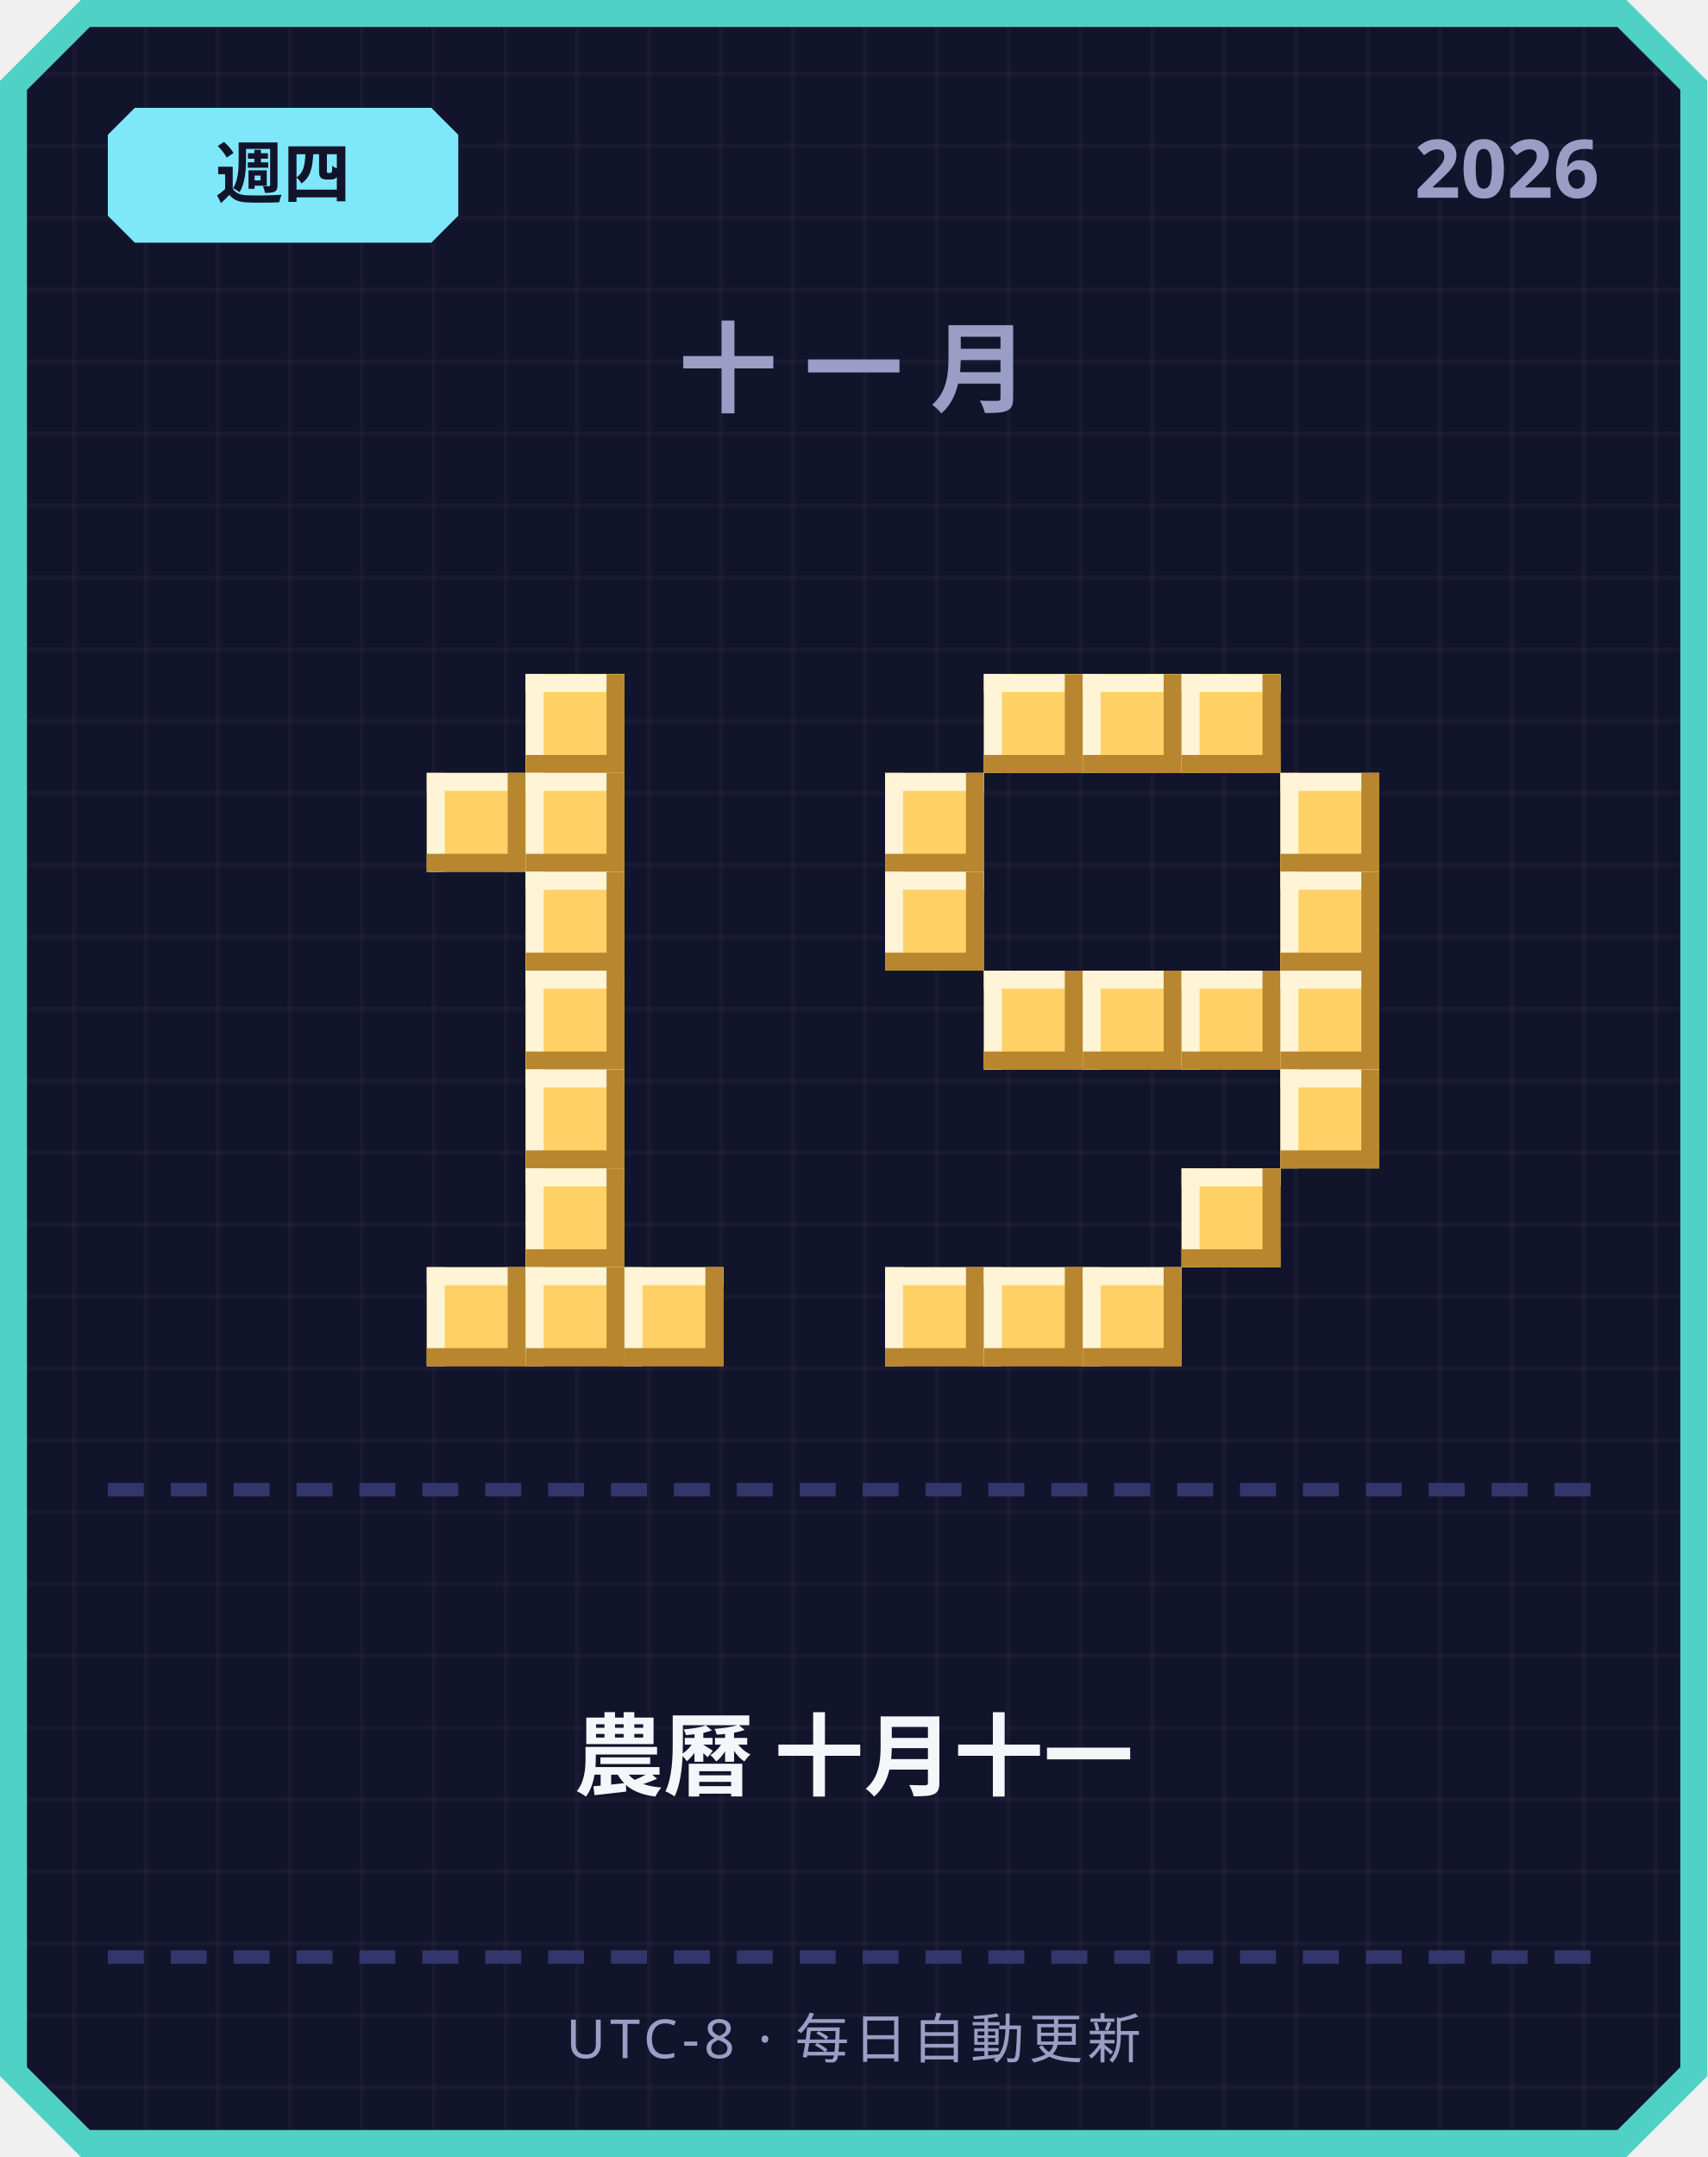
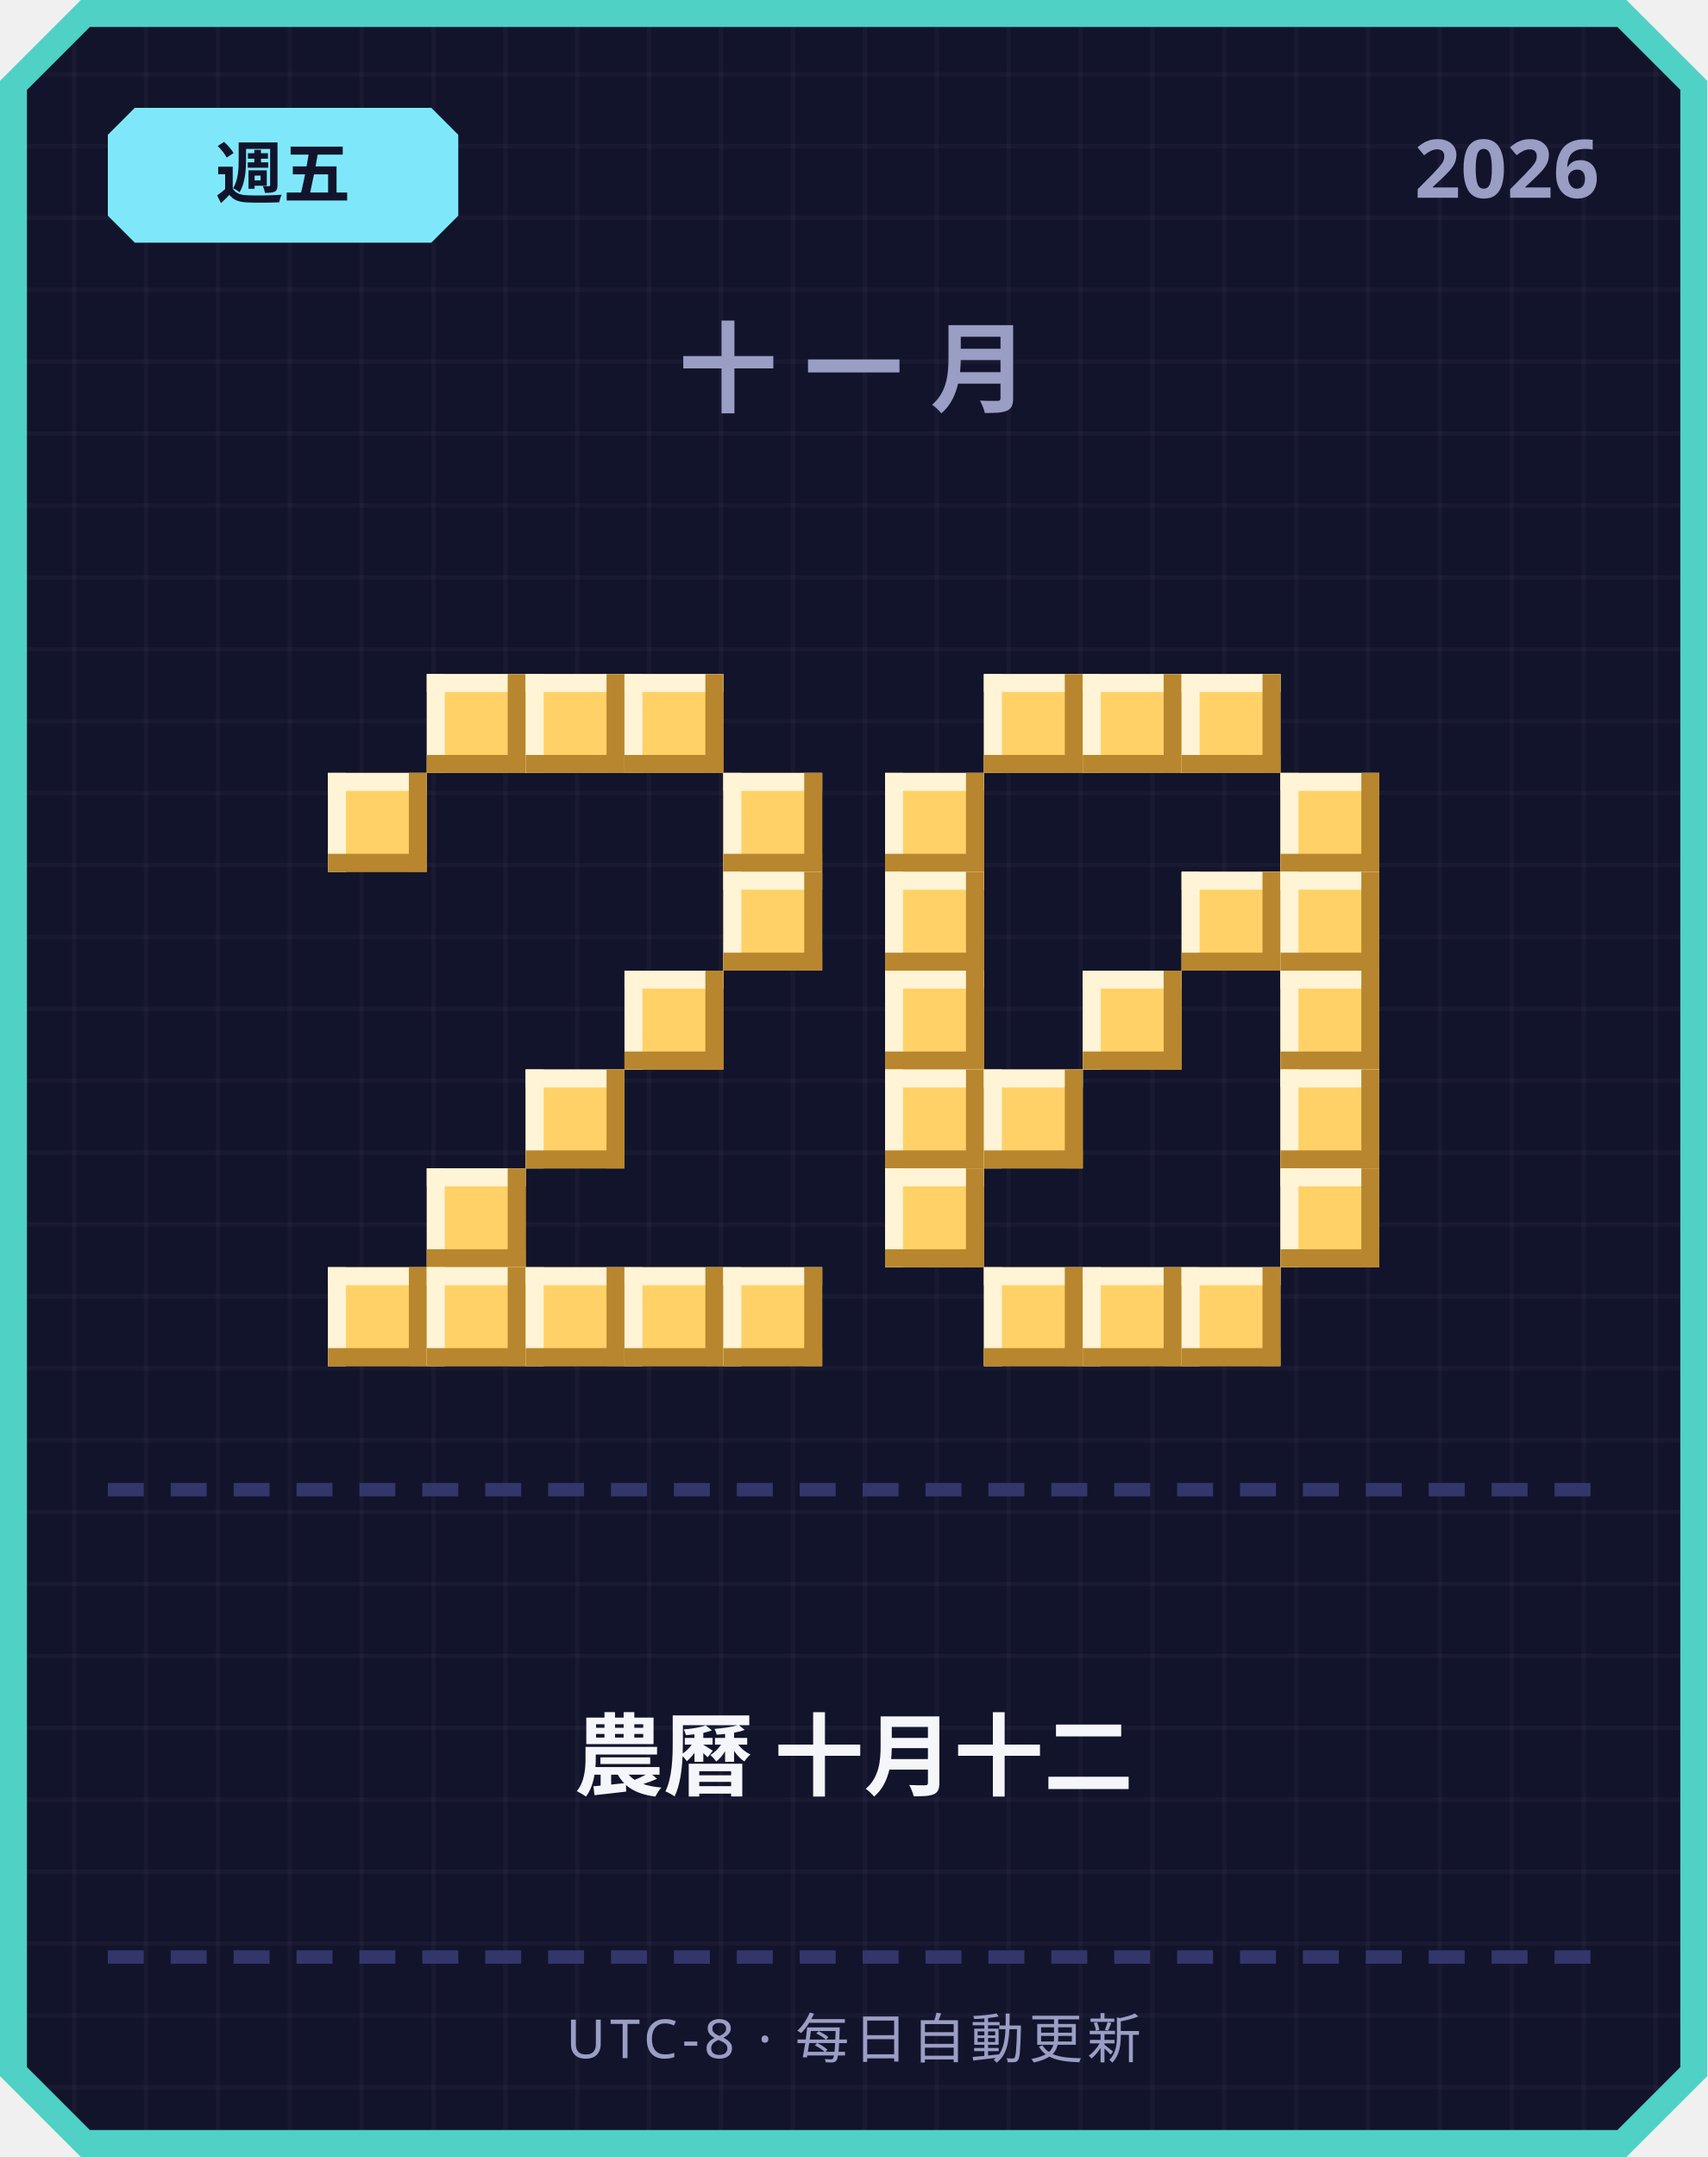
<svg xmlns="http://www.w3.org/2000/svg" width="380" height="480" viewBox="0 0 380 480">
  <defs>
    <pattern id="grid" width="16" height="16" patternUnits="userSpaceOnUse">
      <rect width="16" height="16" fill="#12142b" />
      <rect width="1" height="16" fill="#ffffff" opacity="0.03" />
      <rect width="16" height="1" fill="#ffffff" opacity="0.03" />
    </pattern>
  </defs>
  <path d="M 18,0 L 362,0 L 380,18 L 380,462 L 362,480 L 18,480 L 0,462 L 0,18 Z" fill="#4fd1c5" />
  <path d="M 20,6 L 360,6 L 374,20 L 374,460 L 360,474 L 20,474 L 6,460 L 6,20 Z" fill="url(#grid)" />
  <path d="M 30,24 L 96,24 L 102,30 L 102,48 L 96,54 L 30,54 L 24,48 L 24,30 Z" fill="#7ee8fa" />
-   <text x="63" y="44" text-anchor="middle" font-family="'Segoe UI', sans-serif" font-size="15" font-weight="700" fill="#12142b">週四</text>
+   <text x="63" y="44" text-anchor="middle" font-family="'Segoe UI', sans-serif" font-size="15" font-weight="700" fill="#12142b">週五</text>
  <text x="356" y="44" text-anchor="end" font-family="'Segoe UI', sans-serif" font-size="18" font-weight="700" fill="#9a9dc4">2026</text>
  <text x="190" y="90" text-anchor="middle" font-family="'Segoe UI', sans-serif" font-size="22" font-weight="700" letter-spacing="6" fill="#9a9dc4">十一月</text>
+   <rect x="95" y="150" width="22" height="22" fill="#ffd166" />
+   <rect x="95" y="150" width="22" height="4" fill="#fff4d6" />
+   <rect x="95" y="150" width="4" height="22" fill="#fff4d6" />
+   <rect x="95" y="168" width="22" height="4" fill="#b8862e" />
+   <rect x="113" y="150" width="4" height="22" fill="#b8862e" />
  <rect x="117" y="150" width="22" height="22" fill="#ffd166" />
  <rect x="117" y="150" width="22" height="4" fill="#fff4d6" />
  <rect x="117" y="150" width="4" height="22" fill="#fff4d6" />
  <rect x="117" y="168" width="22" height="4" fill="#b8862e" />
  <rect x="135" y="150" width="4" height="22" fill="#b8862e" />
-   <rect x="95" y="172" width="22" height="22" fill="#ffd166" />
-   <rect x="95" y="172" width="22" height="4" fill="#fff4d6" />
-   <rect x="95" y="172" width="4" height="22" fill="#fff4d6" />
-   <rect x="95" y="190" width="22" height="4" fill="#b8862e" />
-   <rect x="113" y="172" width="4" height="22" fill="#b8862e" />
-   <rect x="117" y="172" width="22" height="22" fill="#ffd166" />
-   <rect x="117" y="172" width="22" height="4" fill="#fff4d6" />
-   <rect x="117" y="172" width="4" height="22" fill="#fff4d6" />
-   <rect x="117" y="190" width="22" height="4" fill="#b8862e" />
-   <rect x="135" y="172" width="4" height="22" fill="#b8862e" />
-   <rect x="117" y="194" width="22" height="22" fill="#ffd166" />
-   <rect x="117" y="194" width="22" height="4" fill="#fff4d6" />
-   <rect x="117" y="194" width="4" height="22" fill="#fff4d6" />
-   <rect x="117" y="212" width="22" height="4" fill="#b8862e" />
-   <rect x="135" y="194" width="4" height="22" fill="#b8862e" />
-   <rect x="117" y="216" width="22" height="22" fill="#ffd166" />
-   <rect x="117" y="216" width="22" height="4" fill="#fff4d6" />
-   <rect x="117" y="216" width="4" height="22" fill="#fff4d6" />
-   <rect x="117" y="234" width="22" height="4" fill="#b8862e" />
-   <rect x="135" y="216" width="4" height="22" fill="#b8862e" />
+   <rect x="139" y="150" width="22" height="22" fill="#ffd166" />
+   <rect x="139" y="150" width="22" height="4" fill="#fff4d6" />
+   <rect x="139" y="150" width="4" height="22" fill="#fff4d6" />
+   <rect x="139" y="168" width="22" height="4" fill="#b8862e" />
+   <rect x="157" y="150" width="4" height="22" fill="#b8862e" />
+   <rect x="73" y="172" width="22" height="22" fill="#ffd166" />
+   <rect x="73" y="172" width="22" height="4" fill="#fff4d6" />
+   <rect x="73" y="172" width="4" height="22" fill="#fff4d6" />
+   <rect x="73" y="190" width="22" height="4" fill="#b8862e" />
+   <rect x="91" y="172" width="4" height="22" fill="#b8862e" />
+   <rect x="161" y="172" width="22" height="22" fill="#ffd166" />
+   <rect x="161" y="172" width="22" height="4" fill="#fff4d6" />
+   <rect x="161" y="172" width="4" height="22" fill="#fff4d6" />
+   <rect x="161" y="190" width="22" height="4" fill="#b8862e" />
+   <rect x="179" y="172" width="4" height="22" fill="#b8862e" />
+   <rect x="161" y="194" width="22" height="22" fill="#ffd166" />
+   <rect x="161" y="194" width="22" height="4" fill="#fff4d6" />
+   <rect x="161" y="194" width="4" height="22" fill="#fff4d6" />
+   <rect x="161" y="212" width="22" height="4" fill="#b8862e" />
+   <rect x="179" y="194" width="4" height="22" fill="#b8862e" />
+   <rect x="139" y="216" width="22" height="22" fill="#ffd166" />
+   <rect x="139" y="216" width="22" height="4" fill="#fff4d6" />
+   <rect x="139" y="216" width="4" height="22" fill="#fff4d6" />
+   <rect x="139" y="234" width="22" height="4" fill="#b8862e" />
+   <rect x="157" y="216" width="4" height="22" fill="#b8862e" />
  <rect x="117" y="238" width="22" height="22" fill="#ffd166" />
  <rect x="117" y="238" width="22" height="4" fill="#fff4d6" />
  <rect x="117" y="238" width="4" height="22" fill="#fff4d6" />
  <rect x="117" y="256" width="22" height="4" fill="#b8862e" />
  <rect x="135" y="238" width="4" height="22" fill="#b8862e" />
-   <rect x="117" y="260" width="22" height="22" fill="#ffd166" />
-   <rect x="117" y="260" width="22" height="4" fill="#fff4d6" />
-   <rect x="117" y="260" width="4" height="22" fill="#fff4d6" />
-   <rect x="117" y="278" width="22" height="4" fill="#b8862e" />
-   <rect x="135" y="260" width="4" height="22" fill="#b8862e" />
+   <rect x="95" y="260" width="22" height="22" fill="#ffd166" />
+   <rect x="95" y="260" width="22" height="4" fill="#fff4d6" />
+   <rect x="95" y="260" width="4" height="22" fill="#fff4d6" />
+   <rect x="95" y="278" width="22" height="4" fill="#b8862e" />
+   <rect x="113" y="260" width="4" height="22" fill="#b8862e" />
+   <rect x="73" y="282" width="22" height="22" fill="#ffd166" />
+   <rect x="73" y="282" width="22" height="4" fill="#fff4d6" />
+   <rect x="73" y="282" width="4" height="22" fill="#fff4d6" />
+   <rect x="73" y="300" width="22" height="4" fill="#b8862e" />
+   <rect x="91" y="282" width="4" height="22" fill="#b8862e" />
  <rect x="95" y="282" width="22" height="22" fill="#ffd166" />
  <rect x="95" y="282" width="22" height="4" fill="#fff4d6" />
  <rect x="95" y="282" width="4" height="22" fill="#fff4d6" />
  <rect x="95" y="300" width="22" height="4" fill="#b8862e" />
  <rect x="113" y="282" width="4" height="22" fill="#b8862e" />
  <rect x="117" y="282" width="22" height="22" fill="#ffd166" />
  <rect x="117" y="282" width="22" height="4" fill="#fff4d6" />
  <rect x="117" y="282" width="4" height="22" fill="#fff4d6" />
  <rect x="117" y="300" width="22" height="4" fill="#b8862e" />
  <rect x="135" y="282" width="4" height="22" fill="#b8862e" />
  <rect x="139" y="282" width="22" height="22" fill="#ffd166" />
  <rect x="139" y="282" width="22" height="4" fill="#fff4d6" />
  <rect x="139" y="282" width="4" height="22" fill="#fff4d6" />
  <rect x="139" y="300" width="22" height="4" fill="#b8862e" />
  <rect x="157" y="282" width="4" height="22" fill="#b8862e" />
+   <rect x="161" y="282" width="22" height="22" fill="#ffd166" />
+   <rect x="161" y="282" width="22" height="4" fill="#fff4d6" />
+   <rect x="161" y="282" width="4" height="22" fill="#fff4d6" />
+   <rect x="161" y="300" width="22" height="4" fill="#b8862e" />
+   <rect x="179" y="282" width="4" height="22" fill="#b8862e" />
  <rect x="219" y="150" width="22" height="22" fill="#ffd166" />
  <rect x="219" y="150" width="22" height="4" fill="#fff4d6" />
  <rect x="219" y="150" width="4" height="22" fill="#fff4d6" />
  <rect x="219" y="168" width="22" height="4" fill="#b8862e" />
  <rect x="237" y="150" width="4" height="22" fill="#b8862e" />
  <rect x="241" y="150" width="22" height="22" fill="#ffd166" />
  <rect x="241" y="150" width="22" height="4" fill="#fff4d6" />
  <rect x="241" y="150" width="4" height="22" fill="#fff4d6" />
  <rect x="241" y="168" width="22" height="4" fill="#b8862e" />
  <rect x="259" y="150" width="4" height="22" fill="#b8862e" />
  <rect x="263" y="150" width="22" height="22" fill="#ffd166" />
  <rect x="263" y="150" width="22" height="4" fill="#fff4d6" />
  <rect x="263" y="150" width="4" height="22" fill="#fff4d6" />
  <rect x="263" y="168" width="22" height="4" fill="#b8862e" />
  <rect x="281" y="150" width="4" height="22" fill="#b8862e" />
  <rect x="197" y="172" width="22" height="22" fill="#ffd166" />
  <rect x="197" y="172" width="22" height="4" fill="#fff4d6" />
  <rect x="197" y="172" width="4" height="22" fill="#fff4d6" />
  <rect x="197" y="190" width="22" height="4" fill="#b8862e" />
  <rect x="215" y="172" width="4" height="22" fill="#b8862e" />
  <rect x="285" y="172" width="22" height="22" fill="#ffd166" />
  <rect x="285" y="172" width="22" height="4" fill="#fff4d6" />
  <rect x="285" y="172" width="4" height="22" fill="#fff4d6" />
  <rect x="285" y="190" width="22" height="4" fill="#b8862e" />
  <rect x="303" y="172" width="4" height="22" fill="#b8862e" />
  <rect x="197" y="194" width="22" height="22" fill="#ffd166" />
  <rect x="197" y="194" width="22" height="4" fill="#fff4d6" />
  <rect x="197" y="194" width="4" height="22" fill="#fff4d6" />
  <rect x="197" y="212" width="22" height="4" fill="#b8862e" />
  <rect x="215" y="194" width="4" height="22" fill="#b8862e" />
+   <rect x="263" y="194" width="22" height="22" fill="#ffd166" />
+   <rect x="263" y="194" width="22" height="4" fill="#fff4d6" />
+   <rect x="263" y="194" width="4" height="22" fill="#fff4d6" />
+   <rect x="263" y="212" width="22" height="4" fill="#b8862e" />
+   <rect x="281" y="194" width="4" height="22" fill="#b8862e" />
  <rect x="285" y="194" width="22" height="22" fill="#ffd166" />
  <rect x="285" y="194" width="22" height="4" fill="#fff4d6" />
  <rect x="285" y="194" width="4" height="22" fill="#fff4d6" />
  <rect x="285" y="212" width="22" height="4" fill="#b8862e" />
  <rect x="303" y="194" width="4" height="22" fill="#b8862e" />
-   <rect x="219" y="216" width="22" height="22" fill="#ffd166" />
-   <rect x="219" y="216" width="22" height="4" fill="#fff4d6" />
-   <rect x="219" y="216" width="4" height="22" fill="#fff4d6" />
-   <rect x="219" y="234" width="22" height="4" fill="#b8862e" />
-   <rect x="237" y="216" width="4" height="22" fill="#b8862e" />
+   <rect x="197" y="216" width="22" height="22" fill="#ffd166" />
+   <rect x="197" y="216" width="22" height="4" fill="#fff4d6" />
+   <rect x="197" y="216" width="4" height="22" fill="#fff4d6" />
+   <rect x="197" y="234" width="22" height="4" fill="#b8862e" />
+   <rect x="215" y="216" width="4" height="22" fill="#b8862e" />
  <rect x="241" y="216" width="22" height="22" fill="#ffd166" />
  <rect x="241" y="216" width="22" height="4" fill="#fff4d6" />
  <rect x="241" y="216" width="4" height="22" fill="#fff4d6" />
  <rect x="241" y="234" width="22" height="4" fill="#b8862e" />
  <rect x="259" y="216" width="4" height="22" fill="#b8862e" />
-   <rect x="263" y="216" width="22" height="22" fill="#ffd166" />
-   <rect x="263" y="216" width="22" height="4" fill="#fff4d6" />
-   <rect x="263" y="216" width="4" height="22" fill="#fff4d6" />
-   <rect x="263" y="234" width="22" height="4" fill="#b8862e" />
-   <rect x="281" y="216" width="4" height="22" fill="#b8862e" />
  <rect x="285" y="216" width="22" height="22" fill="#ffd166" />
  <rect x="285" y="216" width="22" height="4" fill="#fff4d6" />
  <rect x="285" y="216" width="4" height="22" fill="#fff4d6" />
  <rect x="285" y="234" width="22" height="4" fill="#b8862e" />
  <rect x="303" y="216" width="4" height="22" fill="#b8862e" />
+   <rect x="197" y="238" width="22" height="22" fill="#ffd166" />
+   <rect x="197" y="238" width="22" height="4" fill="#fff4d6" />
+   <rect x="197" y="238" width="4" height="22" fill="#fff4d6" />
+   <rect x="197" y="256" width="22" height="4" fill="#b8862e" />
+   <rect x="215" y="238" width="4" height="22" fill="#b8862e" />
+   <rect x="219" y="238" width="22" height="22" fill="#ffd166" />
+   <rect x="219" y="238" width="22" height="4" fill="#fff4d6" />
+   <rect x="219" y="238" width="4" height="22" fill="#fff4d6" />
+   <rect x="219" y="256" width="22" height="4" fill="#b8862e" />
+   <rect x="237" y="238" width="4" height="22" fill="#b8862e" />
  <rect x="285" y="238" width="22" height="22" fill="#ffd166" />
  <rect x="285" y="238" width="22" height="4" fill="#fff4d6" />
  <rect x="285" y="238" width="4" height="22" fill="#fff4d6" />
  <rect x="285" y="256" width="22" height="4" fill="#b8862e" />
  <rect x="303" y="238" width="4" height="22" fill="#b8862e" />
-   <rect x="263" y="260" width="22" height="22" fill="#ffd166" />
-   <rect x="263" y="260" width="22" height="4" fill="#fff4d6" />
-   <rect x="263" y="260" width="4" height="22" fill="#fff4d6" />
-   <rect x="263" y="278" width="22" height="4" fill="#b8862e" />
-   <rect x="281" y="260" width="4" height="22" fill="#b8862e" />
-   <rect x="197" y="282" width="22" height="22" fill="#ffd166" />
-   <rect x="197" y="282" width="22" height="4" fill="#fff4d6" />
-   <rect x="197" y="282" width="4" height="22" fill="#fff4d6" />
-   <rect x="197" y="300" width="22" height="4" fill="#b8862e" />
-   <rect x="215" y="282" width="4" height="22" fill="#b8862e" />
+   <rect x="197" y="260" width="22" height="22" fill="#ffd166" />
+   <rect x="197" y="260" width="22" height="4" fill="#fff4d6" />
+   <rect x="197" y="260" width="4" height="22" fill="#fff4d6" />
+   <rect x="197" y="278" width="22" height="4" fill="#b8862e" />
+   <rect x="215" y="260" width="4" height="22" fill="#b8862e" />
+   <rect x="285" y="260" width="22" height="22" fill="#ffd166" />
+   <rect x="285" y="260" width="22" height="4" fill="#fff4d6" />
+   <rect x="285" y="260" width="4" height="22" fill="#fff4d6" />
+   <rect x="285" y="278" width="22" height="4" fill="#b8862e" />
+   <rect x="303" y="260" width="4" height="22" fill="#b8862e" />
  <rect x="219" y="282" width="22" height="22" fill="#ffd166" />
  <rect x="219" y="282" width="22" height="4" fill="#fff4d6" />
  <rect x="219" y="282" width="4" height="22" fill="#fff4d6" />
  <rect x="219" y="300" width="22" height="4" fill="#b8862e" />
  <rect x="237" y="282" width="4" height="22" fill="#b8862e" />
  <rect x="241" y="282" width="22" height="22" fill="#ffd166" />
  <rect x="241" y="282" width="22" height="4" fill="#fff4d6" />
  <rect x="241" y="282" width="4" height="22" fill="#fff4d6" />
  <rect x="241" y="300" width="22" height="4" fill="#b8862e" />
  <rect x="259" y="282" width="4" height="22" fill="#b8862e" />
+   <rect x="263" y="282" width="22" height="22" fill="#ffd166" />
+   <rect x="263" y="282" width="22" height="4" fill="#fff4d6" />
+   <rect x="263" y="282" width="4" height="22" fill="#fff4d6" />
+   <rect x="263" y="300" width="22" height="4" fill="#b8862e" />
+   <rect x="281" y="282" width="4" height="22" fill="#b8862e" />
  <rect x="24" y="330" width="8" height="3" fill="#33366b" />
  <rect x="38" y="330" width="8" height="3" fill="#33366b" />
  <rect x="52" y="330" width="8" height="3" fill="#33366b" />
  <rect x="66" y="330" width="8" height="3" fill="#33366b" />
  <rect x="80" y="330" width="8" height="3" fill="#33366b" />
  <rect x="94" y="330" width="8" height="3" fill="#33366b" />
  <rect x="108" y="330" width="8" height="3" fill="#33366b" />
  <rect x="122" y="330" width="8" height="3" fill="#33366b" />
  <rect x="136" y="330" width="8" height="3" fill="#33366b" />
  <rect x="150" y="330" width="8" height="3" fill="#33366b" />
  <rect x="164" y="330" width="8" height="3" fill="#33366b" />
  <rect x="178" y="330" width="8" height="3" fill="#33366b" />
  <rect x="192" y="330" width="8" height="3" fill="#33366b" />
  <rect x="206" y="330" width="8" height="3" fill="#33366b" />
  <rect x="220" y="330" width="8" height="3" fill="#33366b" />
  <rect x="234" y="330" width="8" height="3" fill="#33366b" />
  <rect x="248" y="330" width="8" height="3" fill="#33366b" />
  <rect x="262" y="330" width="8" height="3" fill="#33366b" />
  <rect x="276" y="330" width="8" height="3" fill="#33366b" />
  <rect x="290" y="330" width="8" height="3" fill="#33366b" />
  <rect x="304" y="330" width="8" height="3" fill="#33366b" />
  <rect x="318" y="330" width="8" height="3" fill="#33366b" />
  <rect x="332" y="330" width="8" height="3" fill="#33366b" />
  <rect x="346" y="330" width="8" height="3" fill="#33366b" />
-   <text x="190" y="398" text-anchor="middle" font-family="'Segoe UI', 'Microsoft JhengHei', sans-serif" font-size="20" font-weight="700" fill="#f5f6fa">農曆 十月十一</text>
+   <text x="190" y="398" text-anchor="middle" font-family="'Segoe UI', 'Microsoft JhengHei', sans-serif" font-size="20" font-weight="700" fill="#f5f6fa">農曆 十月十二</text>
  <rect x="24" y="434" width="8" height="3" fill="#33366b" />
  <rect x="38" y="434" width="8" height="3" fill="#33366b" />
  <rect x="52" y="434" width="8" height="3" fill="#33366b" />
  <rect x="66" y="434" width="8" height="3" fill="#33366b" />
  <rect x="80" y="434" width="8" height="3" fill="#33366b" />
  <rect x="94" y="434" width="8" height="3" fill="#33366b" />
  <rect x="108" y="434" width="8" height="3" fill="#33366b" />
  <rect x="122" y="434" width="8" height="3" fill="#33366b" />
  <rect x="136" y="434" width="8" height="3" fill="#33366b" />
  <rect x="150" y="434" width="8" height="3" fill="#33366b" />
  <rect x="164" y="434" width="8" height="3" fill="#33366b" />
  <rect x="178" y="434" width="8" height="3" fill="#33366b" />
  <rect x="192" y="434" width="8" height="3" fill="#33366b" />
  <rect x="206" y="434" width="8" height="3" fill="#33366b" />
  <rect x="220" y="434" width="8" height="3" fill="#33366b" />
  <rect x="234" y="434" width="8" height="3" fill="#33366b" />
  <rect x="248" y="434" width="8" height="3" fill="#33366b" />
  <rect x="262" y="434" width="8" height="3" fill="#33366b" />
  <rect x="276" y="434" width="8" height="3" fill="#33366b" />
  <rect x="290" y="434" width="8" height="3" fill="#33366b" />
  <rect x="304" y="434" width="8" height="3" fill="#33366b" />
  <rect x="318" y="434" width="8" height="3" fill="#33366b" />
  <rect x="332" y="434" width="8" height="3" fill="#33366b" />
  <rect x="346" y="434" width="8" height="3" fill="#33366b" />
  <text x="190" y="458" text-anchor="middle" font-family="'Segoe UI', sans-serif" font-size="12" letter-spacing="1" fill="#9a9dc4">UTC-8 · 每日自動更新</text>
</svg>
